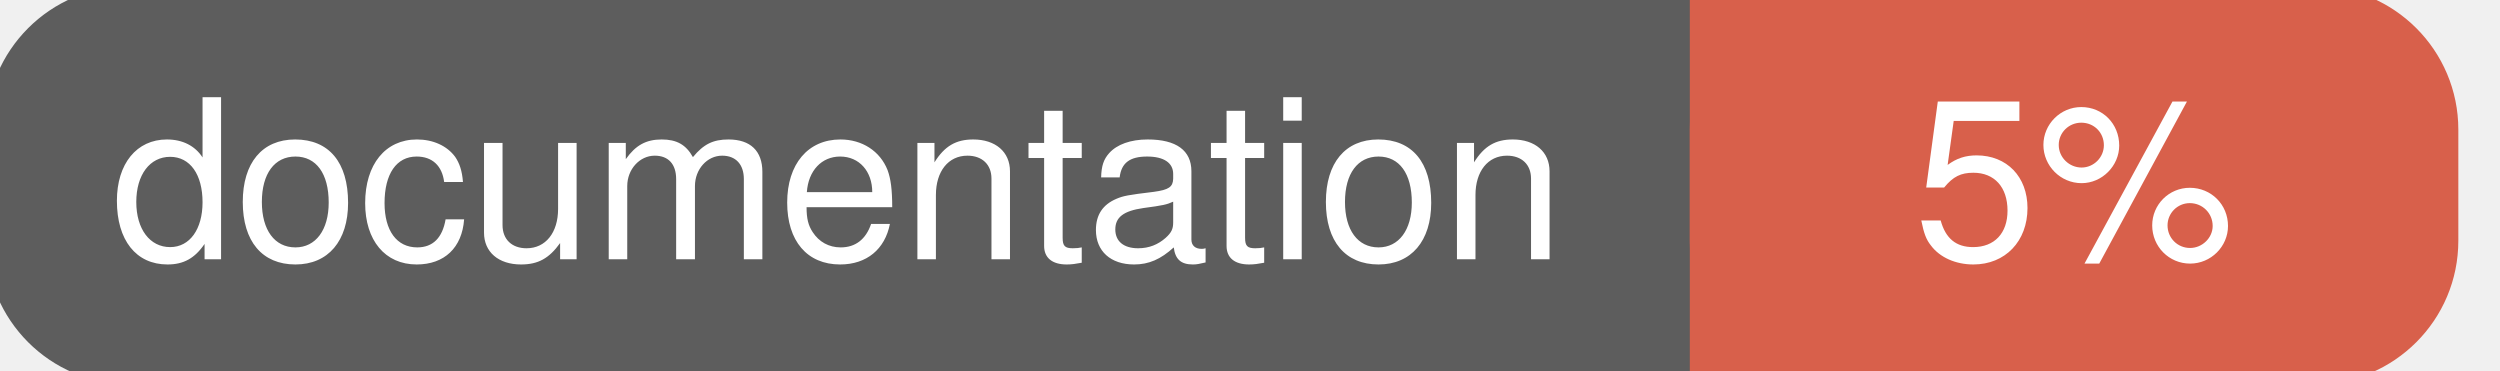
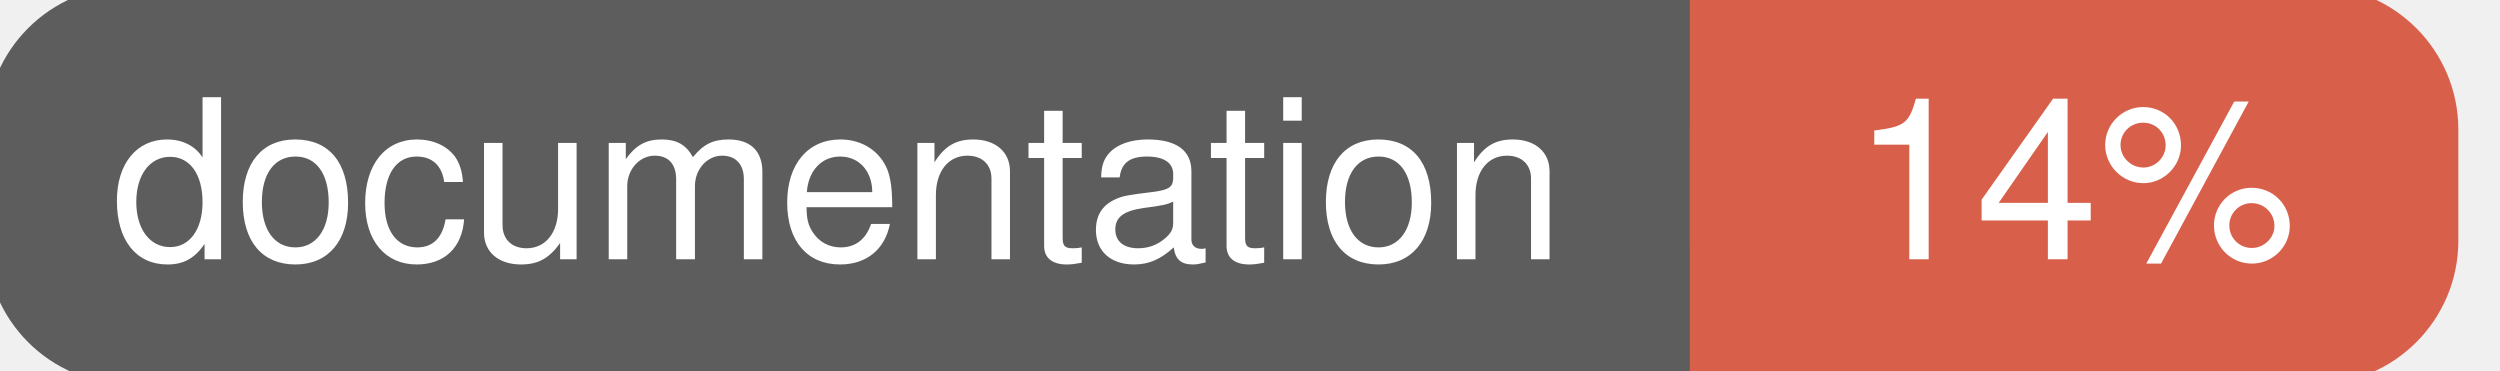
<svg xmlns="http://www.w3.org/2000/svg" width="135" height="20">
  <g>
    <rect id="svg_1" height="20" width="130" y="0" x="0" stroke-width="1.5" stroke="#5d5d5d" fill="#5d5d5d" rx="7" ry="7" />
    <rect id="svg_2" height="20" width="40" y="0" x="92" stroke-width="1.5" stroke="#d8604b" fill="#d8604b" rx="7" ry="7" />
    <rect id="svg_3" height="20" width="22" y="0" x="92" stroke-width="1.5" stroke="#d8604b" fill="#d8604b" />
    <text xml:space="preserve" text-anchor="start" font-family="Helvetica, Arial, sans-serif" font-size="12" id="svg_4" y="14" x="6" stroke-width="0" stroke="#5d5d5d" fill="#ffffff">documentation</text>
-     <text xml:space="preserve" text-anchor="middle" font-family="Helvetica, Arial, sans-serif" font-size="12" id="svg_5" y="14" x="112" stroke-width="0" stroke="#5d5d5d" fill="#ffffff" style="text-anchor: middle">5%</text>
+     <text xml:space="preserve" text-anchor="middle" font-family="Helvetica, Arial, sans-serif" font-size="12" id="svg_5" y="14" x="112" stroke-width="0" stroke="#5d5d5d" fill="#ffffff" style="text-anchor: middle">14%</text>
  </g>
</svg>
